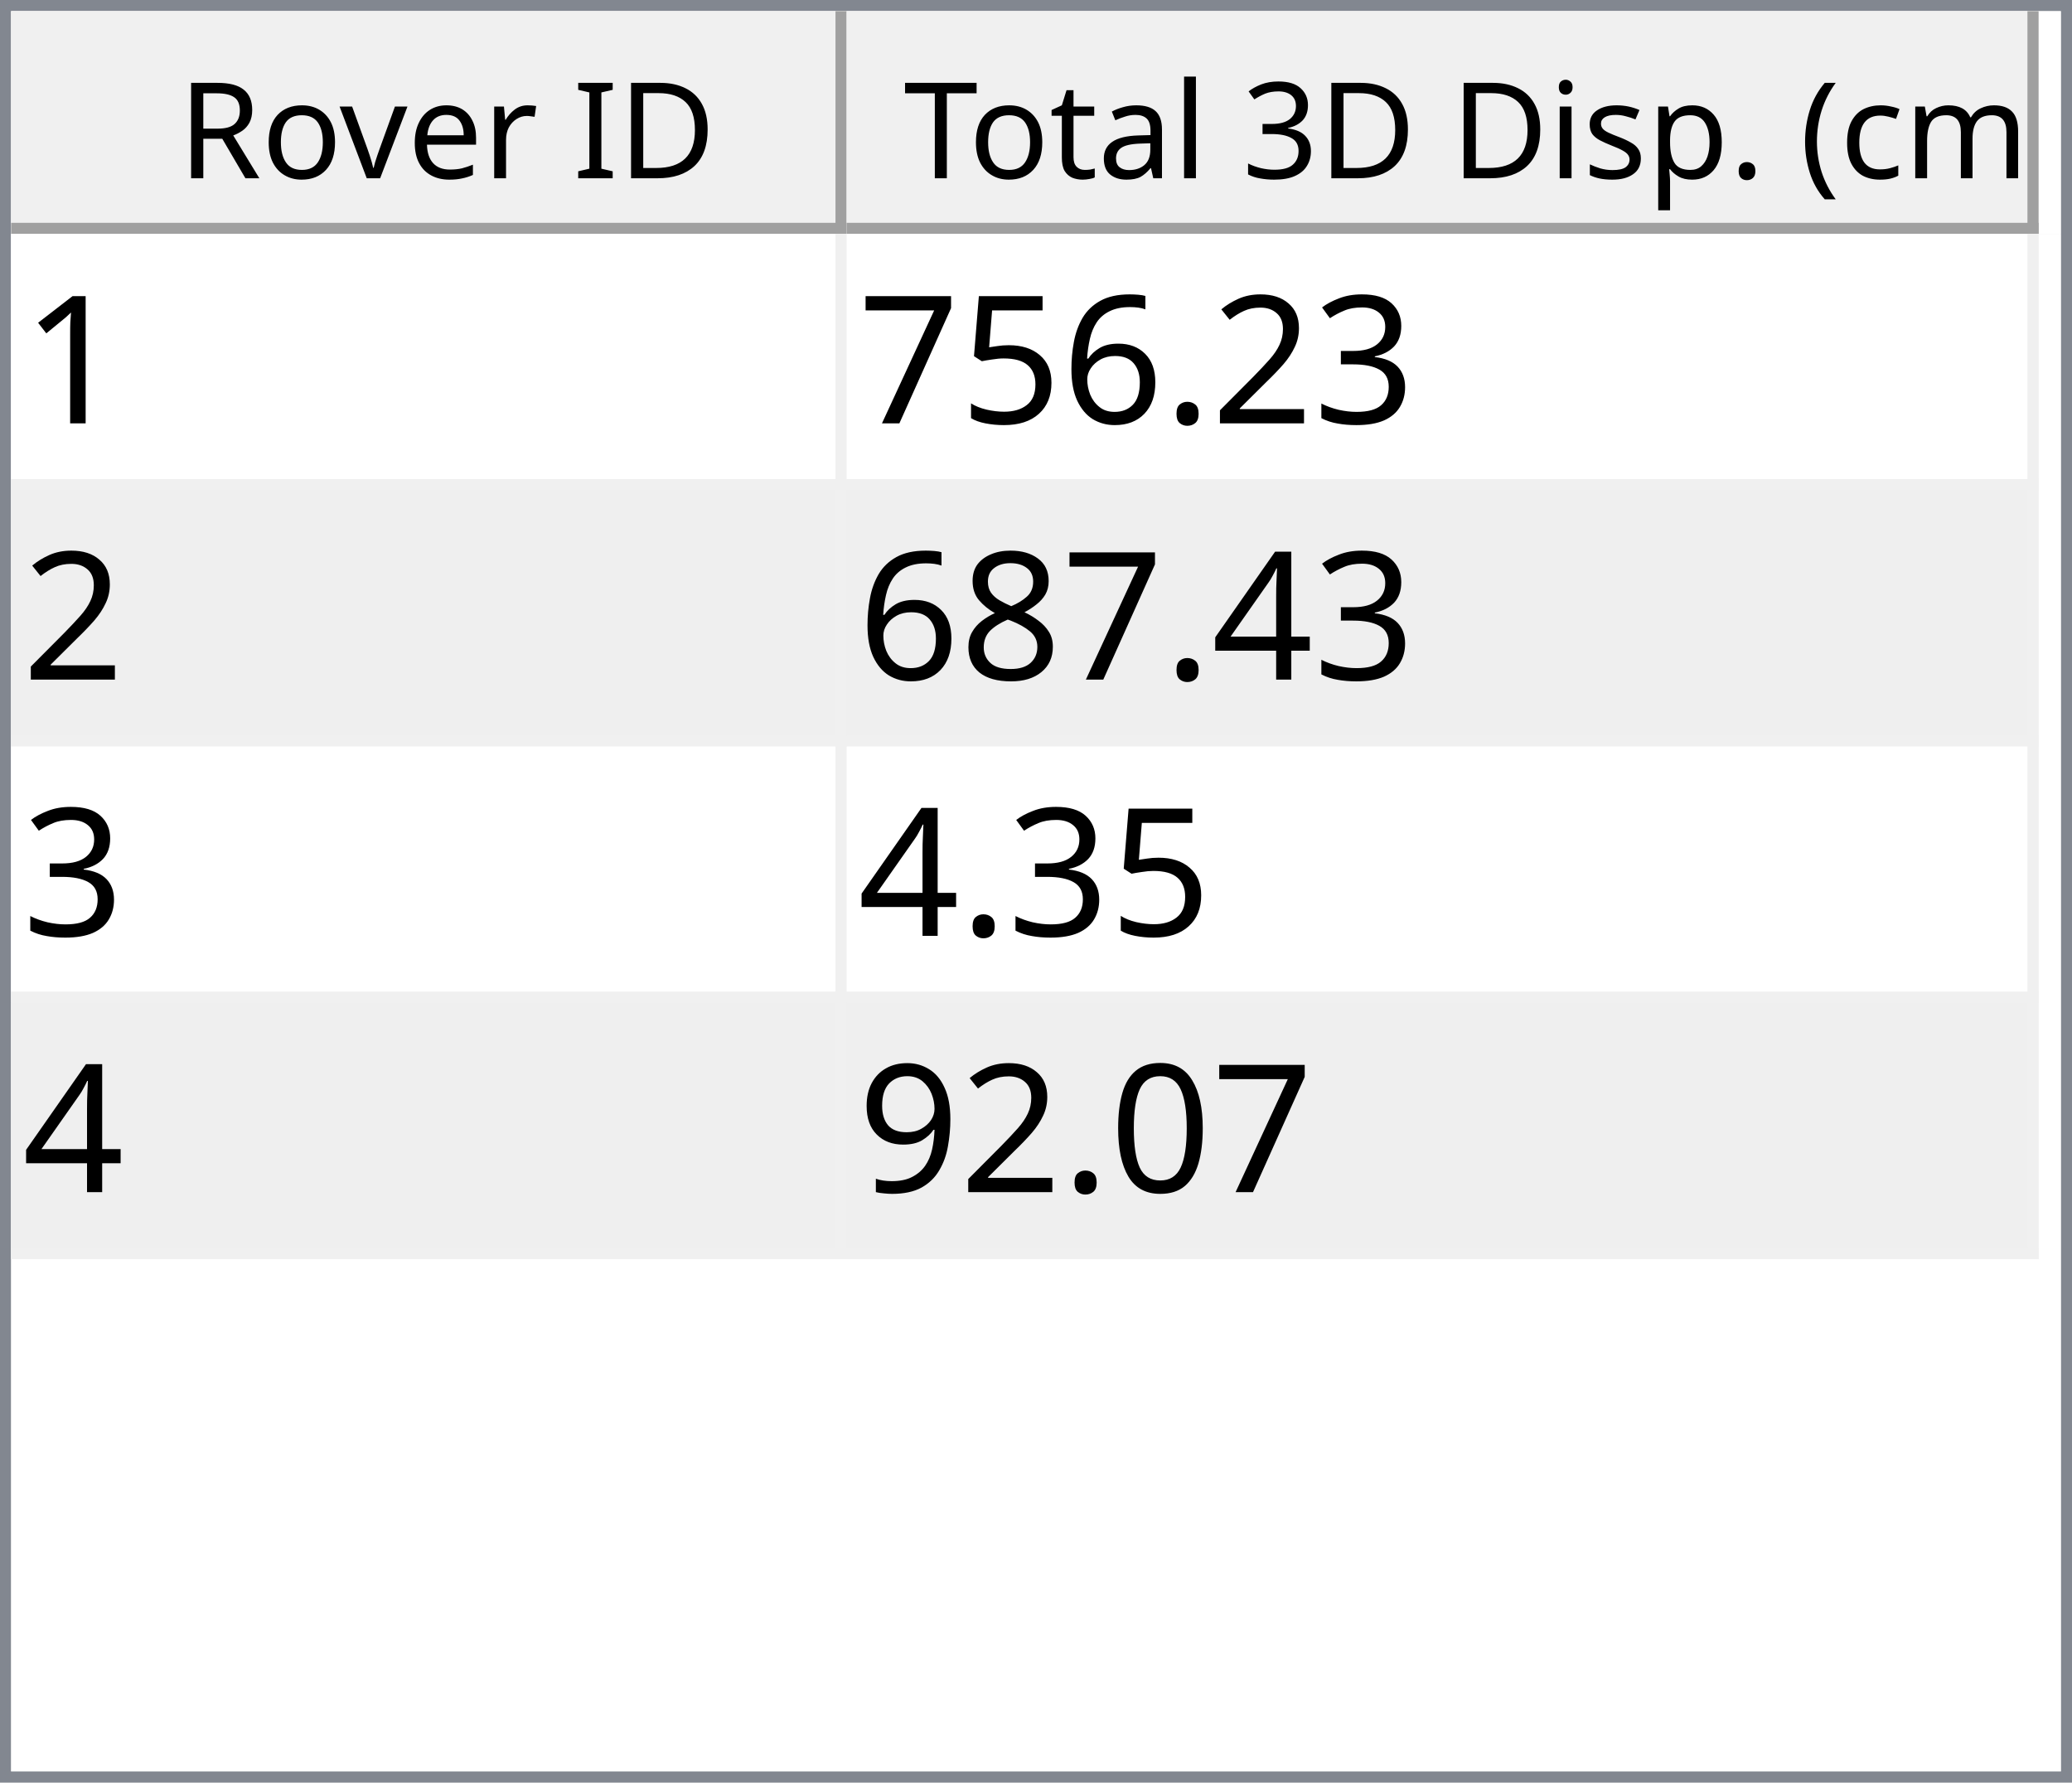
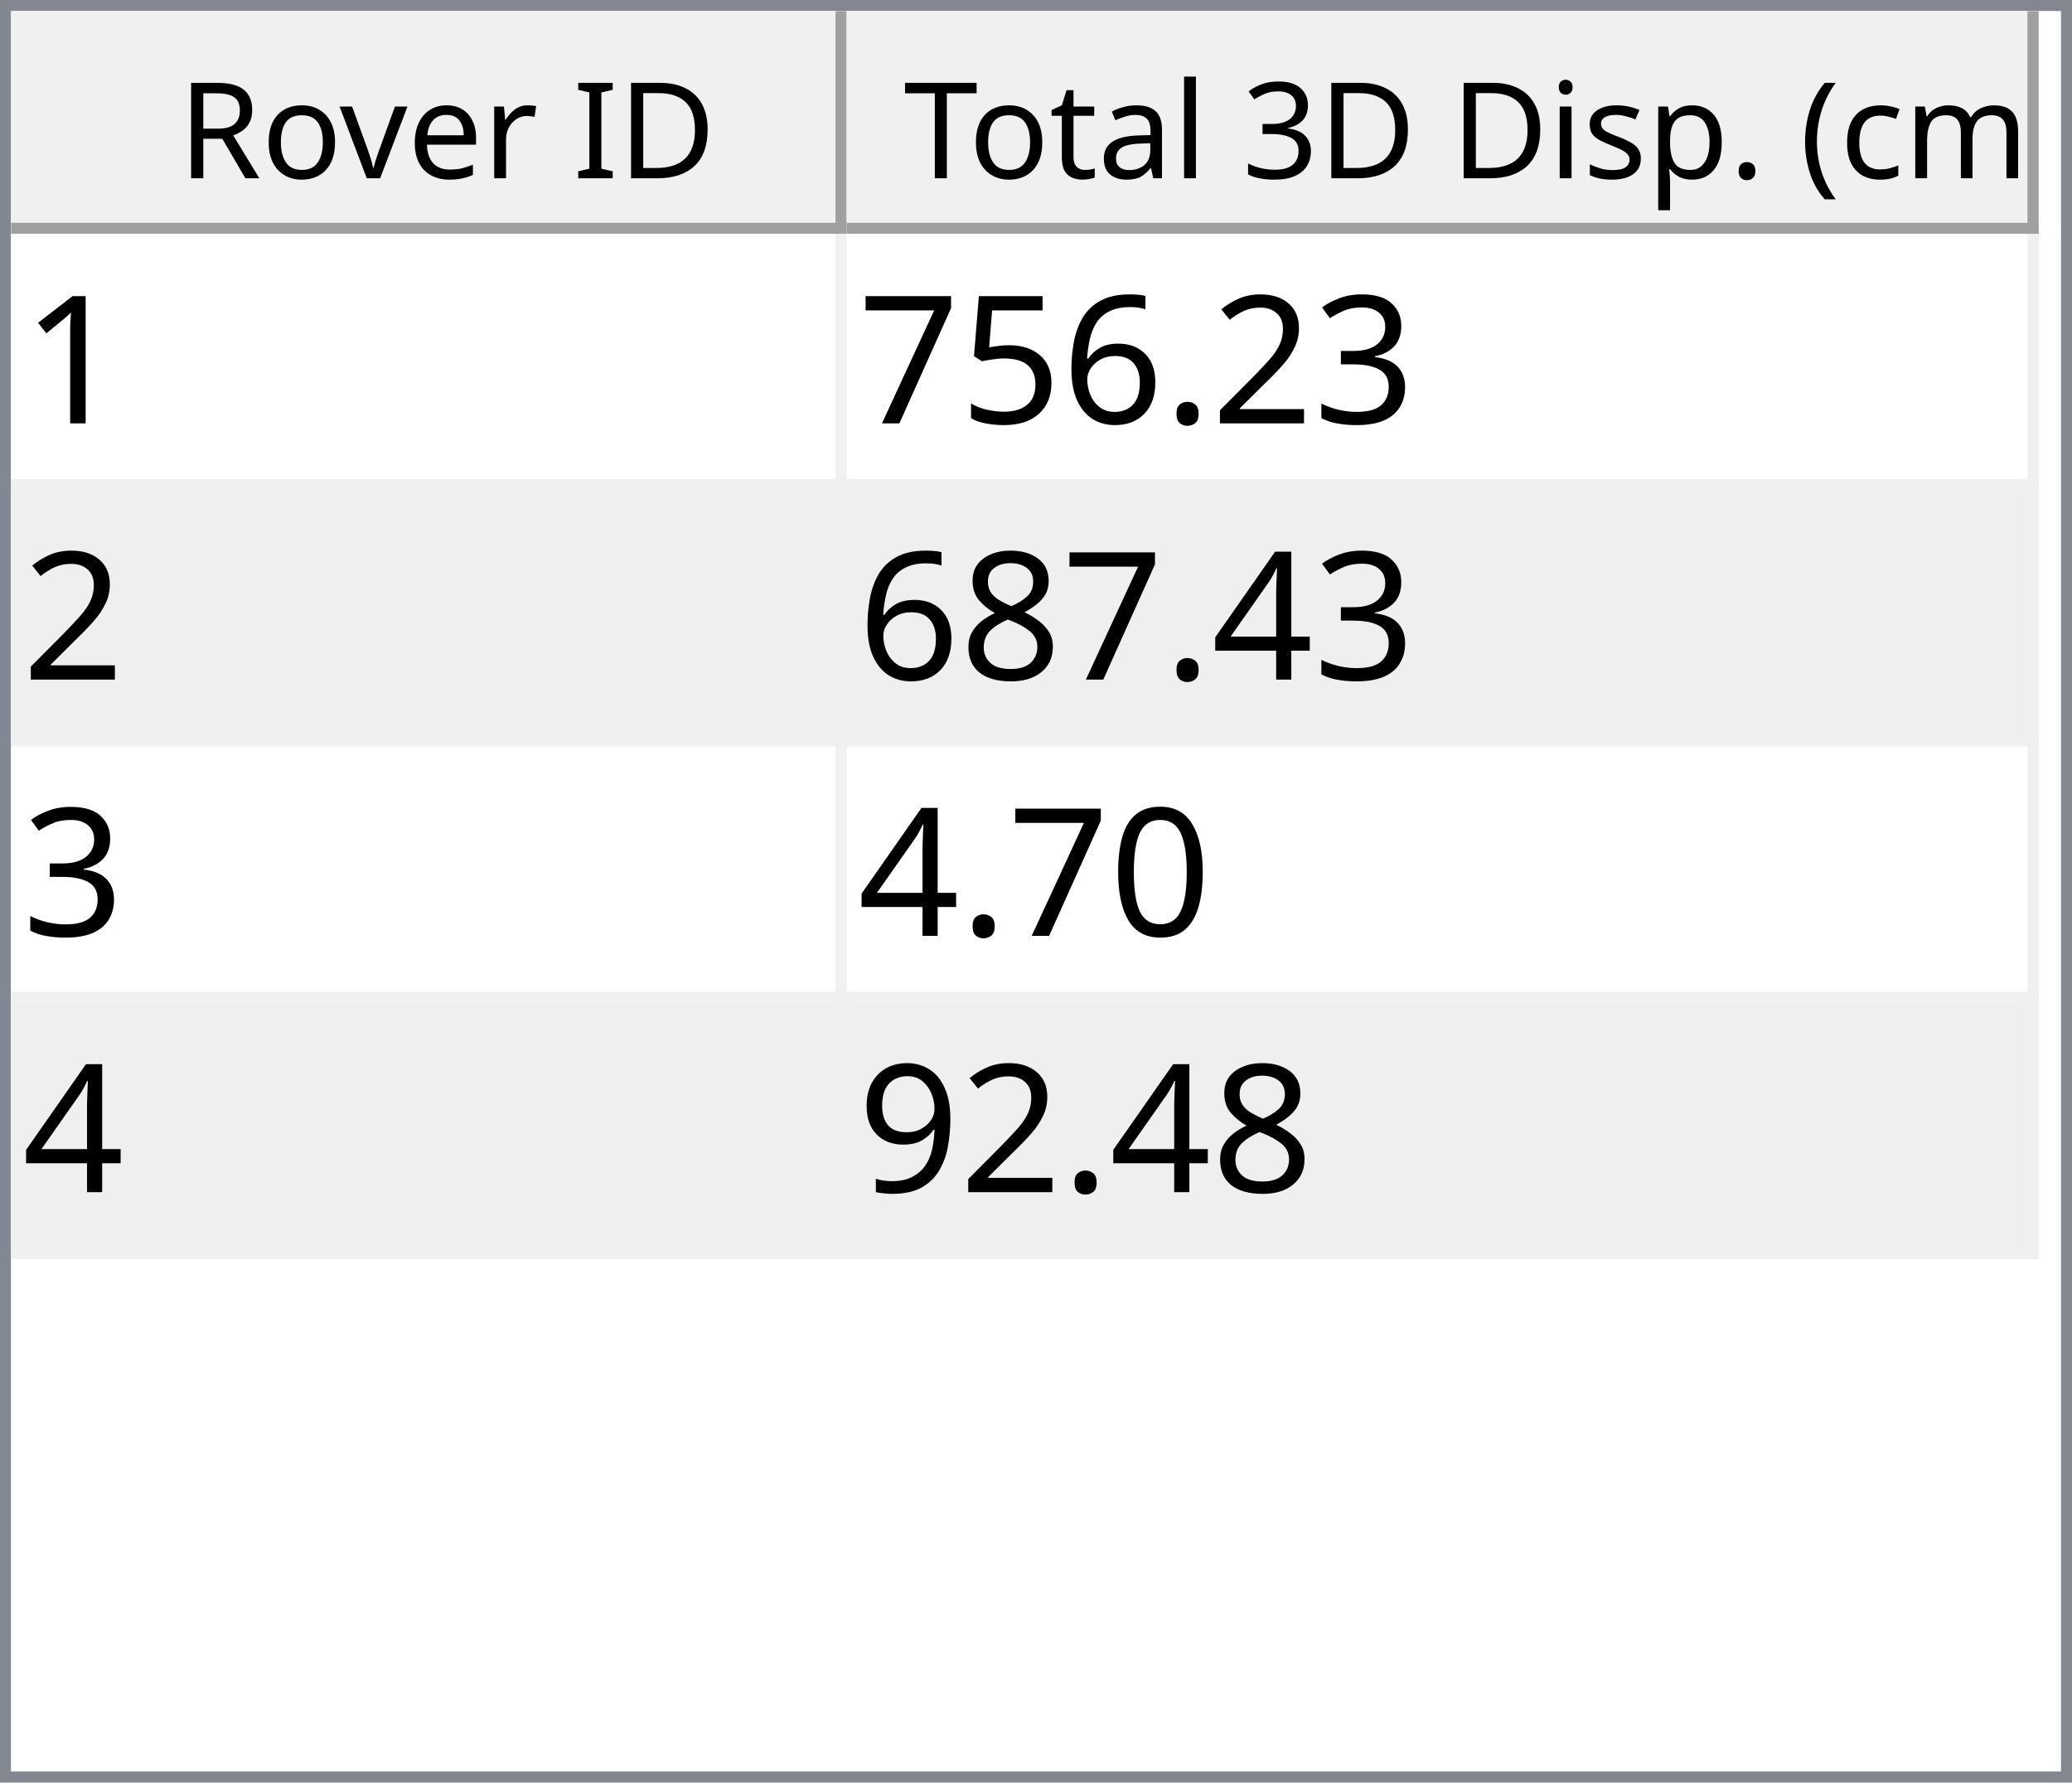
<svg xmlns="http://www.w3.org/2000/svg" style="fill-opacity:1; color-rendering:auto; color-interpolation:auto; text-rendering:auto; stroke:black; stroke-linecap:square; stroke-miterlimit:10; shape-rendering:auto; stroke-opacity:1; fill:black; stroke-dasharray:none; font-weight:normal; stroke-width:1; font-family:'Dialog'; font-style:normal; stroke-linejoin:miter; font-size:12px; stroke-dashoffset:0; image-rendering:auto;" width="186" height="160">
  <defs id="genericDefs" />
  <g>
    <defs id="defs1">
      <clipPath clipPathUnits="userSpaceOnUse" id="clipPath1">
        <path d="M0 0 L186 0 L186 160 L0 160 L0 0 Z" />
      </clipPath>
      <clipPath clipPathUnits="userSpaceOnUse" id="clipPath2">
        <path d="M0 0 L0 160 L186 160 L186 0 Z" />
      </clipPath>
      <clipPath clipPathUnits="userSpaceOnUse" id="clipPath3">
        <path d="M0 0 L0 20 L184 20 L184 0 Z" />
      </clipPath>
      <clipPath clipPathUnits="userSpaceOnUse" id="clipPath4">
        <path d="M0 0 L0 20 L75 20 L75 0 Z" />
      </clipPath>
      <clipPath clipPathUnits="userSpaceOnUse" id="clipPath5">
        <path d="M1 1 L1 19 L74 19 L74 1 Z" />
      </clipPath>
      <clipPath clipPathUnits="userSpaceOnUse" id="clipPath6">
        <path d="M0 0 L0 18 L73 18 L73 0 Z" />
      </clipPath>
      <clipPath clipPathUnits="userSpaceOnUse" id="clipPath7">
        <path d="M-0.5 -0.5 L-0.5 19.5 L74.5 19.5 L74.5 -0.5 Z" />
      </clipPath>
      <clipPath clipPathUnits="userSpaceOnUse" id="clipPath8">
        <path d="M0 0 L0 20 L107 20 L107 0 Z" />
      </clipPath>
      <clipPath clipPathUnits="userSpaceOnUse" id="clipPath9">
        <path d="M1 1 L1 19 L106 19 L106 1 Z" />
      </clipPath>
      <clipPath clipPathUnits="userSpaceOnUse" id="clipPath10">
        <path d="M0 0 L0 18 L105 18 L105 0 Z" />
      </clipPath>
      <clipPath clipPathUnits="userSpaceOnUse" id="clipPath11">
        <path d="M-0.5 -0.5 L-0.5 19.5 L106.5 19.5 L106.5 -0.5 Z" />
      </clipPath>
      <clipPath clipPathUnits="userSpaceOnUse" id="clipPath12">
        <path d="M0 0 L0 138 L184 138 L184 0 Z" />
      </clipPath>
      <clipPath clipPathUnits="userSpaceOnUse" id="clipPath13">
        <path d="M0 0 L0 92 L182 92 L182 0 Z" />
      </clipPath>
      <clipPath clipPathUnits="userSpaceOnUse" id="clipPath14">
        <path d="M-0.5 -0.5 L-0.5 91.5 L181.5 91.5 L181.5 -0.5 Z" />
      </clipPath>
      <clipPath clipPathUnits="userSpaceOnUse" id="clipPath15">
        <path d="M0 0 L0 22 L74 22 L74 0 Z" />
      </clipPath>
      <clipPath clipPathUnits="userSpaceOnUse" id="clipPath16">
        <path d="M0 0 L0 22 L106 22 L106 0 Z" />
      </clipPath>
      <font horiz-adv-x="64.551" id="font1">
        <font-face ascent="107.91" descent="25.098" units-per-em="100" style="font-style:normal; font-family:Segoe UI; font-weight:normal;" />
        <missing-glyph horiz-adv-x="64.551" d="M8.109 0 L8.109 68.266 L56.453 68.266 L56.453 0 L8.109 0 ZM15.328 7.234 L49.219 7.234 L49.219 61.031 L15.328 61.031 L15.328 7.234 Z" />
        <glyph unicode="D" horiz-adv-x="70.117" d="M9.188 0 L9.188 70.016 L28.516 70.016 Q65.531 70.016 65.531 35.891 Q65.531 19.672 55.25 9.836 Q44.969 0 27.734 0 L9.188 0 ZM17.391 62.594 L17.391 7.422 L27.828 7.422 Q41.609 7.422 49.273 14.797 Q56.938 22.172 56.938 35.688 Q56.938 62.594 28.328 62.594 L17.391 62.594 Z" />
        <glyph unicode="I" horiz-adv-x="26.611" d="M17.391 0 L9.188 0 L9.188 70.016 L17.391 70.016 L17.391 0 Z" />
        <glyph unicode=" " horiz-adv-x="27.393" d="" />
        <glyph unicode="r" horiz-adv-x="34.766" d="M34.188 41.891 Q32.078 43.5 28.125 43.5 Q23 43.5 19.555 38.672 Q16.109 33.844 16.109 25.484 L16.109 0 L8.109 0 L8.109 50 L16.109 50 L16.109 39.703 L16.312 39.703 Q18.016 44.969 21.531 47.922 Q25.047 50.875 29.391 50.875 Q32.516 50.875 34.188 50.203 L34.188 41.891 Z" />
        <glyph unicode="e" horiz-adv-x="52.295" d="M48.297 23 L12.984 23 Q13.188 14.656 17.484 10.109 Q21.781 5.562 29.297 5.562 Q37.75 5.562 44.828 11.141 L44.828 3.609 Q38.234 -1.172 27.391 -1.172 Q16.797 -1.172 10.742 5.641 Q4.688 12.453 4.688 24.812 Q4.688 36.469 11.305 43.82 Q17.922 51.172 27.734 51.172 Q37.547 51.172 42.922 44.828 Q48.297 38.484 48.297 27.203 L48.297 23 ZM40.094 29.781 Q40.047 36.719 36.75 40.578 Q33.453 44.438 27.594 44.438 Q21.922 44.438 17.969 40.383 Q14.016 36.328 13.094 29.781 L40.094 29.781 Z" />
        <glyph unicode="v" horiz-adv-x="47.9" d="M47.406 50 L27.484 0 L19.625 0 L0.688 50 L9.469 50 L22.172 13.672 Q23.578 9.672 23.922 6.688 L24.125 6.688 Q24.609 10.453 25.688 13.484 L38.969 50 L47.406 50 Z" />
        <glyph unicode="o" horiz-adv-x="58.594" d="M29 -1.172 Q17.922 -1.172 11.305 5.836 Q4.688 12.844 4.688 24.422 Q4.688 37.016 11.57 44.094 Q18.453 51.172 30.172 51.172 Q41.359 51.172 47.633 44.289 Q53.906 37.406 53.906 25.203 Q53.906 13.234 47.141 6.031 Q40.375 -1.172 29 -1.172 ZM29.594 44.438 Q21.875 44.438 17.383 39.188 Q12.891 33.938 12.891 24.703 Q12.891 15.828 17.43 10.695 Q21.969 5.562 29.594 5.562 Q37.359 5.562 41.531 10.594 Q45.703 15.625 45.703 24.906 Q45.703 34.281 41.531 39.359 Q37.359 44.438 29.594 44.438 Z" />
        <glyph unicode="R" horiz-adv-x="59.814" d="M59.375 0 L49.609 0 L37.891 19.625 Q36.281 22.359 34.766 24.289 Q33.25 26.219 31.664 27.438 Q30.078 28.656 28.25 29.219 Q26.422 29.781 24.125 29.781 L17.391 29.781 L17.391 0 L9.188 0 L9.188 70.016 L30.078 70.016 Q34.672 70.016 38.555 68.867 Q42.438 67.719 45.289 65.375 Q48.141 63.031 49.758 59.547 Q51.375 56.062 51.375 51.375 Q51.375 47.703 50.273 44.656 Q49.172 41.609 47.148 39.211 Q45.125 36.812 42.266 35.133 Q39.406 33.453 35.844 32.516 L35.844 32.328 Q37.594 31.547 38.891 30.547 Q40.188 29.547 41.359 28.18 Q42.531 26.812 43.68 25.078 Q44.828 23.344 46.234 21.047 L59.375 0 ZM17.391 62.594 L17.391 37.203 L28.516 37.203 Q31.594 37.203 34.203 38.133 Q36.812 39.062 38.719 40.797 Q40.625 42.531 41.703 45.047 Q42.781 47.562 42.781 50.688 Q42.781 56.297 39.141 59.445 Q35.5 62.594 28.609 62.594 L17.391 62.594 Z" />
        <glyph unicode=")" horiz-adv-x="30.176" d="M8.297 -15.922 L1.172 -15.922 Q16.406 2.344 16.406 26.812 Q16.406 51.469 1.078 70.016 L8.297 70.016 Q23.531 52.156 23.531 26.703 Q23.531 1.375 8.297 -15.922 Z" />
        <glyph unicode="m" horiz-adv-x="86.133" d="M79.109 0 L71.094 0 L71.094 28.719 Q71.094 37.016 68.531 40.727 Q65.969 44.438 59.906 44.438 Q54.781 44.438 51.195 39.75 Q47.609 35.062 47.609 28.516 L47.609 0 L39.594 0 L39.594 29.688 Q39.594 44.438 28.219 44.438 Q22.953 44.438 19.531 40.016 Q16.109 35.594 16.109 28.516 L16.109 0 L8.109 0 L8.109 50 L16.109 50 L16.109 42.094 L16.312 42.094 Q21.625 51.172 31.844 51.172 Q36.969 51.172 40.773 48.312 Q44.578 45.453 46 40.828 Q51.562 51.172 62.594 51.172 Q79.109 51.172 79.109 30.812 L79.109 0 Z" />
        <glyph unicode="c" horiz-adv-x="46.191" d="M42.188 2.297 Q36.422 -1.172 28.516 -1.172 Q17.828 -1.172 11.258 5.789 Q4.688 12.75 4.688 23.828 Q4.688 36.188 11.766 43.68 Q18.844 51.172 30.672 51.172 Q37.25 51.172 42.281 48.734 L42.281 40.531 Q36.719 44.438 30.375 44.438 Q22.703 44.438 17.797 38.945 Q12.891 33.453 12.891 24.516 Q12.891 15.719 17.508 10.641 Q22.125 5.562 29.891 5.562 Q36.422 5.562 42.188 9.906 L42.188 2.297 Z" />
        <glyph unicode="(" horiz-adv-x="30.176" d="M29.109 -15.922 L21.969 -15.922 Q6.844 1.375 6.844 26.703 Q6.844 52.156 21.969 70.016 L29.203 70.016 Q13.875 51.469 13.875 26.812 Q13.875 2.344 29.109 -15.922 Z" />
        <glyph unicode="." horiz-adv-x="21.68" d="M10.891 -1.078 Q8.641 -1.078 7.055 0.539 Q5.469 2.156 5.469 4.391 Q5.469 6.641 7.055 8.273 Q8.641 9.906 10.891 9.906 Q13.188 9.906 14.797 8.273 Q16.406 6.641 16.406 4.391 Q16.406 2.156 14.797 0.539 Q13.188 -1.078 10.891 -1.078 Z" />
        <glyph unicode="p" horiz-adv-x="58.789" d="M16.312 7.234 L16.109 7.234 L16.109 -23 L8.109 -23 L8.109 50 L16.109 50 L16.109 41.219 L16.312 41.219 Q22.219 51.172 33.594 51.172 Q43.266 51.172 48.688 44.461 Q54.109 37.75 54.109 26.469 Q54.109 13.922 48 6.375 Q41.891 -1.172 31.297 -1.172 Q21.578 -1.172 16.312 7.234 ZM16.109 27.391 L16.109 20.406 Q16.109 14.203 20.141 9.883 Q24.172 5.562 30.375 5.562 Q37.641 5.562 41.773 11.133 Q45.906 16.703 45.906 26.609 Q45.906 34.969 42.047 39.703 Q38.188 44.438 31.594 44.438 Q24.609 44.438 20.359 39.578 Q16.109 34.719 16.109 27.391 Z" />
        <glyph unicode="s" horiz-adv-x="42.432" d="M5.078 1.812 L5.078 10.406 Q11.625 5.562 19.484 5.562 Q30.031 5.562 30.031 12.594 Q30.031 14.594 29.125 15.992 Q28.219 17.391 26.68 18.461 Q25.141 19.531 23.07 20.383 Q21 21.234 18.609 22.172 Q15.281 23.484 12.766 24.828 Q10.25 26.172 8.57 27.859 Q6.891 29.547 6.031 31.695 Q5.172 33.844 5.172 36.719 Q5.172 40.234 6.789 42.945 Q8.406 45.656 11.086 47.484 Q13.766 49.312 17.211 50.242 Q20.656 51.172 24.312 51.172 Q30.812 51.172 35.938 48.922 L35.938 40.828 Q30.422 44.438 23.25 44.438 Q21 44.438 19.195 43.922 Q17.391 43.406 16.094 42.477 Q14.797 41.547 14.086 40.258 Q13.375 38.969 13.375 37.406 Q13.375 35.453 14.086 34.133 Q14.797 32.812 16.164 31.789 Q17.531 30.766 19.484 29.938 Q21.438 29.109 23.922 28.125 Q27.25 26.859 29.883 25.516 Q32.516 24.172 34.375 22.484 Q36.234 20.797 37.234 18.602 Q38.234 16.406 38.234 13.375 Q38.234 9.672 36.602 6.938 Q34.969 4.203 32.234 2.398 Q29.5 0.594 25.93 -0.289 Q22.359 -1.172 18.453 -1.172 Q10.75 -1.172 5.078 1.812 Z" />
        <glyph unicode="i" horiz-adv-x="24.219" d="M12.203 62.703 Q10.062 62.703 8.547 64.164 Q7.031 65.625 7.031 67.875 Q7.031 70.125 8.547 71.609 Q10.062 73.094 12.203 73.094 Q14.406 73.094 15.945 71.609 Q17.484 70.125 17.484 67.875 Q17.484 65.719 15.945 64.211 Q14.406 62.703 12.203 62.703 ZM16.109 0 L8.109 0 L8.109 50 L16.109 50 L16.109 0 Z" />
        <glyph unicode="3" horiz-adv-x="53.906" d="M46.531 19.828 Q46.531 15.094 44.75 11.211 Q42.969 7.328 39.719 4.57 Q36.469 1.812 31.93 0.297 Q27.391 -1.219 21.922 -1.219 Q11.922 -1.219 6 2.594 L6 11.188 Q13.094 5.609 22.219 5.609 Q25.875 5.609 28.828 6.539 Q31.781 7.469 33.906 9.227 Q36.031 10.984 37.18 13.477 Q38.328 15.969 38.328 19.094 Q38.328 32.812 18.797 32.812 L12.984 32.812 L12.984 39.594 L18.5 39.594 Q35.797 39.594 35.797 52.484 Q35.797 64.406 22.609 64.406 Q15.188 64.406 8.688 59.422 L8.688 67.188 Q15.375 71.188 24.609 71.188 Q29 71.188 32.57 69.969 Q36.141 68.75 38.68 66.555 Q41.219 64.359 42.609 61.281 Q44 58.203 44 54.5 Q44 40.672 30.031 36.719 L30.031 36.531 Q33.594 36.141 36.625 34.797 Q39.656 33.453 41.852 31.305 Q44.047 29.156 45.289 26.25 Q46.531 23.344 46.531 19.828 Z" />
        <glyph unicode="l" horiz-adv-x="24.219" d="M16.109 0 L8.109 0 L8.109 74.031 L16.109 74.031 L16.109 0 Z" />
        <glyph unicode="a" horiz-adv-x="50.879" d="M43.891 0 L35.891 0 L35.891 7.812 L35.688 7.812 Q30.469 -1.172 20.312 -1.172 Q12.844 -1.172 8.617 2.781 Q4.391 6.734 4.391 13.281 Q4.391 27.297 20.906 29.594 L35.891 31.688 Q35.891 44.438 25.594 44.438 Q16.547 44.438 9.281 38.281 L9.281 46.484 Q16.656 51.172 26.266 51.172 Q43.891 51.172 43.891 32.516 L43.891 0 ZM35.891 25.297 L23.828 23.641 Q18.266 22.859 15.43 20.875 Q12.594 18.891 12.594 13.875 Q12.594 10.203 15.211 7.883 Q17.828 5.562 22.172 5.562 Q28.125 5.562 32.008 9.742 Q35.891 13.922 35.891 20.312 L35.891 25.297 Z" />
        <glyph unicode="t" horiz-adv-x="33.887" d="M31.297 0.484 Q28.469 -1.078 23.828 -1.078 Q10.688 -1.078 10.688 13.578 L10.688 43.172 L2.094 43.172 L2.094 50 L10.688 50 L10.688 62.203 L18.703 64.797 L18.703 50 L31.297 50 L31.297 43.172 L18.703 43.172 L18.703 14.984 Q18.703 9.969 20.414 7.82 Q22.125 5.672 26.078 5.672 Q29.109 5.672 31.297 7.328 L31.297 0.484 Z" />
        <glyph unicode="T" horiz-adv-x="52.393" d="M50.594 62.594 L30.375 62.594 L30.375 0 L22.172 0 L22.172 62.594 L2 62.594 L2 70.016 L50.594 70.016 L50.594 62.594 Z" />
      </font>
      <font horiz-adv-x="75.0" id="font2">
        <font-face ascent="100.537" descent="21.973" units-per-em="100" style="font-style:normal; font-family:sans-serif; font-weight:normal;" />
        <missing-glyph horiz-adv-x="75.0" d="M12.5 0 L12.5 62.5 L62.5 62.5 L62.5 0 L12.5 0 ZM14.062 1.562 L60.938 1.562 L60.938 60.938 L14.062 60.938 L14.062 1.562 Z" />
        <glyph unicode="1" horiz-adv-x="55.615" d="M37.25 0 L28.469 0 L28.469 56 Q25.297 52.984 20.141 49.953 Q14.984 46.922 10.891 45.406 L10.891 53.906 Q18.266 57.375 23.781 62.305 Q29.297 67.234 31.594 71.875 L37.25 71.875 L37.25 0 Z" />
        <glyph unicode="3" horiz-adv-x="55.615" d="M4.203 18.891 L12.984 20.062 Q14.5 12.594 18.141 9.297 Q21.781 6 27 6 Q33.203 6 37.477 10.297 Q41.75 14.594 41.75 20.953 Q41.75 27 37.797 30.93 Q33.844 34.859 27.734 34.859 Q25.25 34.859 21.531 33.891 L22.516 41.609 Q23.391 41.5 23.922 41.5 Q29.547 41.5 34.039 44.43 Q38.531 47.359 38.531 53.469 Q38.531 58.297 35.258 61.477 Q31.984 64.656 26.812 64.656 Q21.688 64.656 18.266 61.43 Q14.844 58.203 13.875 51.766 L5.078 53.328 Q6.688 62.156 12.398 67.016 Q18.109 71.875 26.609 71.875 Q32.469 71.875 37.398 69.359 Q42.328 66.844 44.945 62.5 Q47.562 58.156 47.562 53.266 Q47.562 48.641 45.07 44.828 Q42.578 41.016 37.703 38.766 Q44.047 37.312 47.562 32.695 Q51.078 28.078 51.078 21.141 Q51.078 11.766 44.242 5.25 Q37.406 -1.266 26.953 -1.266 Q17.531 -1.266 11.305 4.352 Q5.078 9.969 4.203 18.891 Z" />
        <glyph unicode="2" horiz-adv-x="55.615" d="M50.344 8.453 L50.344 0 L3.031 0 Q2.938 3.172 4.047 6.109 Q5.859 10.938 9.836 15.625 Q13.812 20.312 21.344 26.469 Q33.016 36.031 37.117 41.625 Q41.219 47.219 41.219 52.203 Q41.219 57.422 37.477 61.008 Q33.734 64.594 27.734 64.594 Q21.391 64.594 17.578 60.789 Q13.766 56.984 13.719 50.25 L4.688 51.172 Q5.609 61.281 11.664 66.578 Q17.719 71.875 27.938 71.875 Q38.234 71.875 44.242 66.164 Q50.25 60.453 50.25 52 Q50.25 47.703 48.492 43.555 Q46.734 39.406 42.656 34.812 Q38.578 30.219 29.109 22.219 Q21.188 15.578 18.945 13.211 Q16.703 10.844 15.234 8.453 L50.344 8.453 Z" />
        <glyph unicode="." horiz-adv-x="27.783" d="M9.078 0 L9.078 10.016 L19.094 10.016 L19.094 0 L9.078 0 Z" />
        <glyph unicode="6" horiz-adv-x="55.615" d="M49.75 54.047 L41.016 53.375 Q39.844 58.547 37.703 60.891 Q34.125 64.656 28.906 64.656 Q24.703 64.656 21.531 62.312 Q17.391 59.281 14.992 53.469 Q12.594 47.656 12.5 36.922 Q15.672 41.75 20.266 44.094 Q24.859 46.438 29.891 46.438 Q38.672 46.438 44.852 39.969 Q51.031 33.5 51.031 23.25 Q51.031 16.5 48.125 10.719 Q45.219 4.938 40.141 1.859 Q35.062 -1.219 28.609 -1.219 Q17.625 -1.219 10.695 6.859 Q3.766 14.938 3.766 33.5 Q3.766 54.25 11.422 63.672 Q18.109 71.875 29.438 71.875 Q37.891 71.875 43.289 67.141 Q48.688 62.406 49.75 54.047 ZM13.875 23.188 Q13.875 18.656 15.797 14.508 Q17.719 10.359 21.188 8.18 Q24.656 6 28.469 6 Q34.031 6 38.039 10.492 Q42.047 14.984 42.047 22.703 Q42.047 30.125 38.086 34.398 Q34.125 38.672 28.125 38.672 Q22.172 38.672 18.023 34.398 Q13.875 30.125 13.875 23.188 Z" />
        <glyph unicode="5" horiz-adv-x="55.615" d="M4.156 18.75 L13.375 19.531 Q14.406 12.797 18.141 9.398 Q21.875 6 27.156 6 Q33.5 6 37.891 10.789 Q42.281 15.578 42.281 23.484 Q42.281 31 38.062 35.352 Q33.844 39.703 27 39.703 Q22.75 39.703 19.336 37.773 Q15.922 35.844 13.969 32.766 L5.719 33.844 L12.641 70.609 L48.25 70.609 L48.25 62.203 L19.672 62.203 L15.828 42.969 Q22.266 47.469 29.344 47.469 Q38.719 47.469 45.164 40.969 Q51.609 34.469 51.609 24.266 Q51.609 14.547 45.953 7.469 Q39.062 -1.219 27.156 -1.219 Q17.391 -1.219 11.211 4.25 Q5.031 9.719 4.156 18.75 Z" />
        <glyph unicode="7" horiz-adv-x="55.615" d="M4.734 62.203 L4.734 70.656 L51.078 70.656 L51.078 63.812 Q44.234 56.547 37.523 44.484 Q30.812 32.422 27.156 19.672 Q24.516 10.688 23.781 0 L14.75 0 Q14.891 8.453 18.062 20.414 Q21.234 32.375 27.172 43.484 Q33.109 54.594 39.797 62.203 L4.734 62.203 Z" />
        <glyph unicode="4" horiz-adv-x="55.615" d="M32.328 0 L32.328 17.141 L1.266 17.141 L1.266 25.203 L33.938 71.578 L41.109 71.578 L41.109 25.203 L50.781 25.203 L50.781 17.141 L41.109 17.141 L41.109 0 L32.328 0 ZM32.328 25.203 L32.328 57.469 L9.906 25.203 L32.328 25.203 Z" />
        <glyph unicode="8" horiz-adv-x="55.615" d="M17.672 38.812 Q12.203 40.828 9.57 44.539 Q6.938 48.25 6.938 53.422 Q6.938 61.234 12.555 66.555 Q18.172 71.875 27.484 71.875 Q36.859 71.875 42.578 66.43 Q48.297 60.984 48.297 53.172 Q48.297 48.188 45.68 44.508 Q43.062 40.828 37.75 38.812 Q44.344 36.672 47.781 31.883 Q51.219 27.094 51.219 20.453 Q51.219 11.281 44.727 5.031 Q38.234 -1.219 27.641 -1.219 Q17.047 -1.219 10.547 5.055 Q4.047 11.328 4.047 20.703 Q4.047 27.688 7.594 32.398 Q11.141 37.109 17.672 38.812 ZM15.922 53.719 Q15.922 48.641 19.195 45.414 Q22.469 42.188 27.688 42.188 Q32.766 42.188 36.016 45.383 Q39.266 48.578 39.266 53.219 Q39.266 58.062 35.914 61.359 Q32.562 64.656 27.594 64.656 Q22.562 64.656 19.242 61.43 Q15.922 58.203 15.922 53.719 ZM13.094 20.656 Q13.094 16.891 14.875 13.375 Q16.656 9.859 20.172 7.93 Q23.688 6 27.734 6 Q34.031 6 38.133 10.055 Q42.234 14.109 42.234 20.359 Q42.234 26.703 38.016 30.859 Q33.797 35.016 27.438 35.016 Q21.234 35.016 17.164 30.914 Q13.094 26.812 13.094 20.656 Z" />
        <glyph unicode="0" horiz-adv-x="55.615" d="M4.156 35.297 Q4.156 48 6.766 55.742 Q9.375 63.484 14.523 67.68 Q19.672 71.875 27.484 71.875 Q33.25 71.875 37.594 69.555 Q41.938 67.234 44.773 62.867 Q47.609 58.5 49.219 52.227 Q50.828 45.953 50.828 35.297 Q50.828 22.703 48.242 14.969 Q45.656 7.234 40.508 3.008 Q35.359 -1.219 27.484 -1.219 Q17.141 -1.219 11.234 6.203 Q4.156 15.141 4.156 35.297 ZM13.188 35.297 Q13.188 17.672 17.312 11.836 Q21.438 6 27.484 6 Q33.547 6 37.672 11.859 Q41.797 17.719 41.797 35.297 Q41.797 52.984 37.672 58.789 Q33.547 64.594 27.391 64.594 Q21.344 64.594 17.719 59.469 Q13.188 52.938 13.188 35.297 Z" />
        <glyph unicode="9" horiz-adv-x="55.615" d="M5.469 16.547 L13.922 17.328 Q14.984 11.375 18.016 8.688 Q21.047 6 25.781 6 Q29.828 6 32.883 7.859 Q35.938 9.719 37.891 12.82 Q39.844 15.922 41.164 21.195 Q42.484 26.469 42.484 31.938 Q42.484 32.516 42.438 33.688 Q39.797 29.5 35.234 26.883 Q30.672 24.266 25.344 24.266 Q16.453 24.266 10.305 30.711 Q4.156 37.156 4.156 47.703 Q4.156 58.594 10.578 65.234 Q17 71.875 26.656 71.875 Q33.641 71.875 39.43 68.117 Q45.219 64.359 48.219 57.398 Q51.219 50.438 51.219 37.25 Q51.219 23.531 48.242 15.406 Q45.266 7.281 39.383 3.031 Q33.5 -1.219 25.594 -1.219 Q17.188 -1.219 11.867 3.445 Q6.547 8.109 5.469 16.547 ZM41.453 48.141 Q41.453 55.719 37.43 60.156 Q33.406 64.594 27.734 64.594 Q21.875 64.594 17.531 59.812 Q13.188 55.031 13.188 47.406 Q13.188 40.578 17.312 36.305 Q21.438 32.031 27.484 32.031 Q33.594 32.031 37.523 36.305 Q41.453 40.578 41.453 48.141 Z" />
      </font>
    </defs>
    <g style="fill:white; stroke:white;">
      <rect x="0" y="0" width="186" style="clip-path:url(#clipPath1); stroke:none;" height="160" />
    </g>
    <g style="fill:white; text-rendering:optimizeSpeed; color-rendering:optimizeSpeed; image-rendering:optimizeSpeed; shape-rendering:crispEdges; stroke:white; color-interpolation:sRGB;">
      <rect x="0" width="186" height="160" y="0" style="stroke:none;" />
      <path style="stroke:none;" d="M0 160 L186 160 L186 0 L0 0 Z" />
    </g>
    <g style="fill:rgb(240,240,240); font-family:'Segoe UI'; stroke:rgb(240,240,240);">
      <rect x="0" y="0" width="186" style="clip-path:url(#clipPath2); stroke:none;" height="160" />
    </g>
    <g style="fill:rgb(130,135,144); font-family:'Segoe UI'; stroke:rgb(130,135,144);">
      <path d="M0 0 L186 0 L186 160 L0 160 L0 0 ZM1 1 L185 1 L185 159 L1 159 L1 1 Z" style="fill-rule:evenodd; clip-path:url(#clipPath2); stroke:none;" />
    </g>
    <g style="fill:white; font-family:'Segoe UI'; stroke:white;" transform="translate(1,1)">
      <rect x="0" y="0" width="184" style="clip-path:url(#clipPath3); stroke:none;" height="20" />
    </g>
    <g style="fill:rgb(240,240,240); font-family:'Segoe UI'; stroke:rgb(240,240,240);" transform="translate(1,1)">
      <rect x="0" y="0" width="75" style="clip-path:url(#clipPath4); stroke:none;" height="20" />
    </g>
    <g style="font-family:'Segoe UI';" transform="translate(2,2)">
      <text x="14" xml:space="preserve" y="14" style="clip-path:url(#clipPath6); stroke:none;">Rover ID</text>
    </g>
    <g style="fill:rgb(160,160,160); font-family:'Segoe UI'; stroke:rgb(160,160,160); stroke-linejoin:bevel;" transform="translate(1.5,1.5)">
      <line x1="74" x2="74" y1="0" style="fill:none; clip-path:url(#clipPath7);" y2="19" />
    </g>
    <g style="fill:rgb(160,160,160); font-family:'Segoe UI'; stroke:rgb(160,160,160); stroke-linejoin:bevel;" transform="matrix(1,0,0,1,1,1) translate(0.5,0.5)">
      <line x1="0" x2="74" y1="19" style="fill:none; clip-path:url(#clipPath7);" y2="19" />
    </g>
    <g style="fill:rgb(240,240,240); font-family:'Segoe UI'; stroke:rgb(240,240,240);" transform="translate(76,1)">
      <rect x="0" y="0" width="107" style="clip-path:url(#clipPath8); stroke:none;" height="20" />
    </g>
    <g style="font-family:'Segoe UI';" transform="translate(77,2)">
      <text x="1" xml:space="preserve" y="14" style="clip-path:url(#clipPath10); stroke:none;"> Total 3D Disp. (cm)</text>
    </g>
    <g style="fill:rgb(160,160,160); font-family:'Segoe UI'; stroke:rgb(160,160,160); stroke-linejoin:bevel;" transform="translate(76.5,1.5)">
      <line x1="106" x2="106" y1="0" style="fill:none; clip-path:url(#clipPath11);" y2="19" />
    </g>
    <g style="fill:rgb(160,160,160); font-family:'Segoe UI'; stroke:rgb(160,160,160); stroke-linejoin:bevel;" transform="matrix(1,0,0,1,76,1) translate(0.5,0.5)">
      <line x1="0" x2="106" y1="19" style="fill:none; clip-path:url(#clipPath11);" y2="19" />
    </g>
    <g style="fill:white; font-family:'Segoe UI'; stroke:white;" transform="translate(1,21)">
      <rect x="0" y="0" width="184" style="clip-path:url(#clipPath12); stroke:none;" height="138" />
    </g>
    <g style="fill:rgb(240,240,240); font-size:16px; font-family:sans-serif; stroke:rgb(240,240,240);" transform="translate(1,21)">
      <rect x="0" y="0" width="182" style="clip-path:url(#clipPath13); stroke:none;" height="92" />
      <line transform="translate(0.5,0.5)" x1="0" x2="181" y1="22" style="clip-path:url(#clipPath14); fill:none; stroke-linejoin:bevel;" y2="22" />
    </g>
    <g transform="matrix(1,0,0,1,1,21) translate(0.5,0.5)" style="fill:rgb(240,240,240); font-size:16px; font-family:sans-serif; stroke:rgb(240,240,240); stroke-linejoin:bevel;">
      <line x1="0" x2="181" y1="45" style="fill:none; clip-path:url(#clipPath14);" y2="45" />
    </g>
    <g transform="matrix(1,0,0,1,1,21) translate(0.5,0.5)" style="fill:rgb(240,240,240); font-size:16px; font-family:sans-serif; stroke:rgb(240,240,240); stroke-linejoin:bevel;">
      <line x1="0" x2="181" y1="68" style="fill:none; clip-path:url(#clipPath14);" y2="68" />
    </g>
    <g transform="matrix(1,0,0,1,1,21) translate(0.5,0.5)" style="fill:rgb(240,240,240); font-size:16px; font-family:sans-serif; stroke:rgb(240,240,240); stroke-linejoin:bevel;">
      <line x1="0" x2="181" y1="91" style="fill:none; clip-path:url(#clipPath14);" y2="91" />
    </g>
    <g transform="matrix(1,0,0,1,1,21) translate(0.5,0.5)" style="fill:rgb(240,240,240); font-size:16px; font-family:sans-serif; stroke:rgb(240,240,240); stroke-linejoin:bevel;">
      <line x1="74" x2="74" y1="0" style="fill:none; clip-path:url(#clipPath14);" y2="91" />
    </g>
    <g transform="matrix(1,0,0,1,1,21) translate(0.5,0.5)" style="fill:rgb(240,240,240); font-size:16px; font-family:sans-serif; stroke:rgb(240,240,240); stroke-linejoin:bevel;">
      <line x1="181" x2="181" y1="0" style="fill:none; clip-path:url(#clipPath14);" y2="91" />
    </g>
    <g style="fill:white; font-size:16px; font-family:sans-serif; stroke:white;" transform="matrix(1,0,0,1,1,21)">
      <rect x="0" y="0" width="74" style="clip-path:url(#clipPath15); stroke:none;" height="22" />
      <text x="1" y="17" style="fill:black; clip-path:url(#clipPath15); stroke:none;" xml:space="preserve">1</text>
    </g>
    <g style="fill:white; font-size:16px; font-family:sans-serif; stroke:white;" transform="matrix(1,0,0,1,1,21) translate(75,0)">
      <rect x="0" y="0" width="106" style="clip-path:url(#clipPath16); stroke:none;" height="22" />
      <text x="1" y="17" style="fill:black; clip-path:url(#clipPath16); stroke:none;" xml:space="preserve">756.23</text>
    </g>
    <g style="fill:rgb(239,239,239); font-size:16px; font-family:sans-serif; stroke:rgb(239,239,239);" transform="matrix(1,0,0,1,1,21) translate(0,23)">
      <rect x="0" y="0" width="74" style="clip-path:url(#clipPath15); stroke:none;" height="22" />
      <text x="1" y="17" style="fill:black; clip-path:url(#clipPath15); stroke:none;" xml:space="preserve">2</text>
    </g>
    <g style="fill:rgb(239,239,239); font-size:16px; font-family:sans-serif; stroke:rgb(239,239,239);" transform="matrix(1,0,0,1,1,21) translate(75,23)">
      <rect x="0" y="0" width="106" style="clip-path:url(#clipPath16); stroke:none;" height="22" />
      <text x="1" y="17" style="fill:black; clip-path:url(#clipPath16); stroke:none;" xml:space="preserve">687.43</text>
    </g>
    <g style="fill:white; font-size:16px; font-family:sans-serif; stroke:white;" transform="matrix(1,0,0,1,1,21) translate(0,46)">
      <rect x="0" y="0" width="74" style="clip-path:url(#clipPath15); stroke:none;" height="22" />
      <text x="1" y="17" style="fill:black; clip-path:url(#clipPath15); stroke:none;" xml:space="preserve">3</text>
    </g>
    <g style="fill:white; font-size:16px; font-family:sans-serif; stroke:white;" transform="matrix(1,0,0,1,1,21) translate(75,46)">
      <rect x="0" y="0" width="106" style="clip-path:url(#clipPath16); stroke:none;" height="22" />
-       <text x="1" y="17" style="fill:black; clip-path:url(#clipPath16); stroke:none;" xml:space="preserve">4.35</text>
+       <text x="1" y="17" style="fill:black; clip-path:url(#clipPath16); stroke:none;" xml:space="preserve">4.70</text>
    </g>
    <g style="fill:rgb(239,239,239); font-size:16px; font-family:sans-serif; stroke:rgb(239,239,239);" transform="matrix(1,0,0,1,1,21) translate(0,69)">
      <rect x="0" y="0" width="74" style="clip-path:url(#clipPath15); stroke:none;" height="22" />
      <text x="1" y="17" style="fill:black; clip-path:url(#clipPath15); stroke:none;" xml:space="preserve">4</text>
    </g>
    <g style="fill:rgb(239,239,239); font-size:16px; font-family:sans-serif; stroke:rgb(239,239,239);" transform="matrix(1,0,0,1,1,21) translate(75,69)">
      <rect x="0" y="0" width="106" style="clip-path:url(#clipPath16); stroke:none;" height="22" />
-       <text x="1" y="17" style="fill:black; clip-path:url(#clipPath16); stroke:none;" xml:space="preserve">92.07</text>
+       <text x="1" y="17" style="fill:black; clip-path:url(#clipPath16); stroke:none;" xml:space="preserve">92.48</text>
    </g>
  </g>
</svg>
